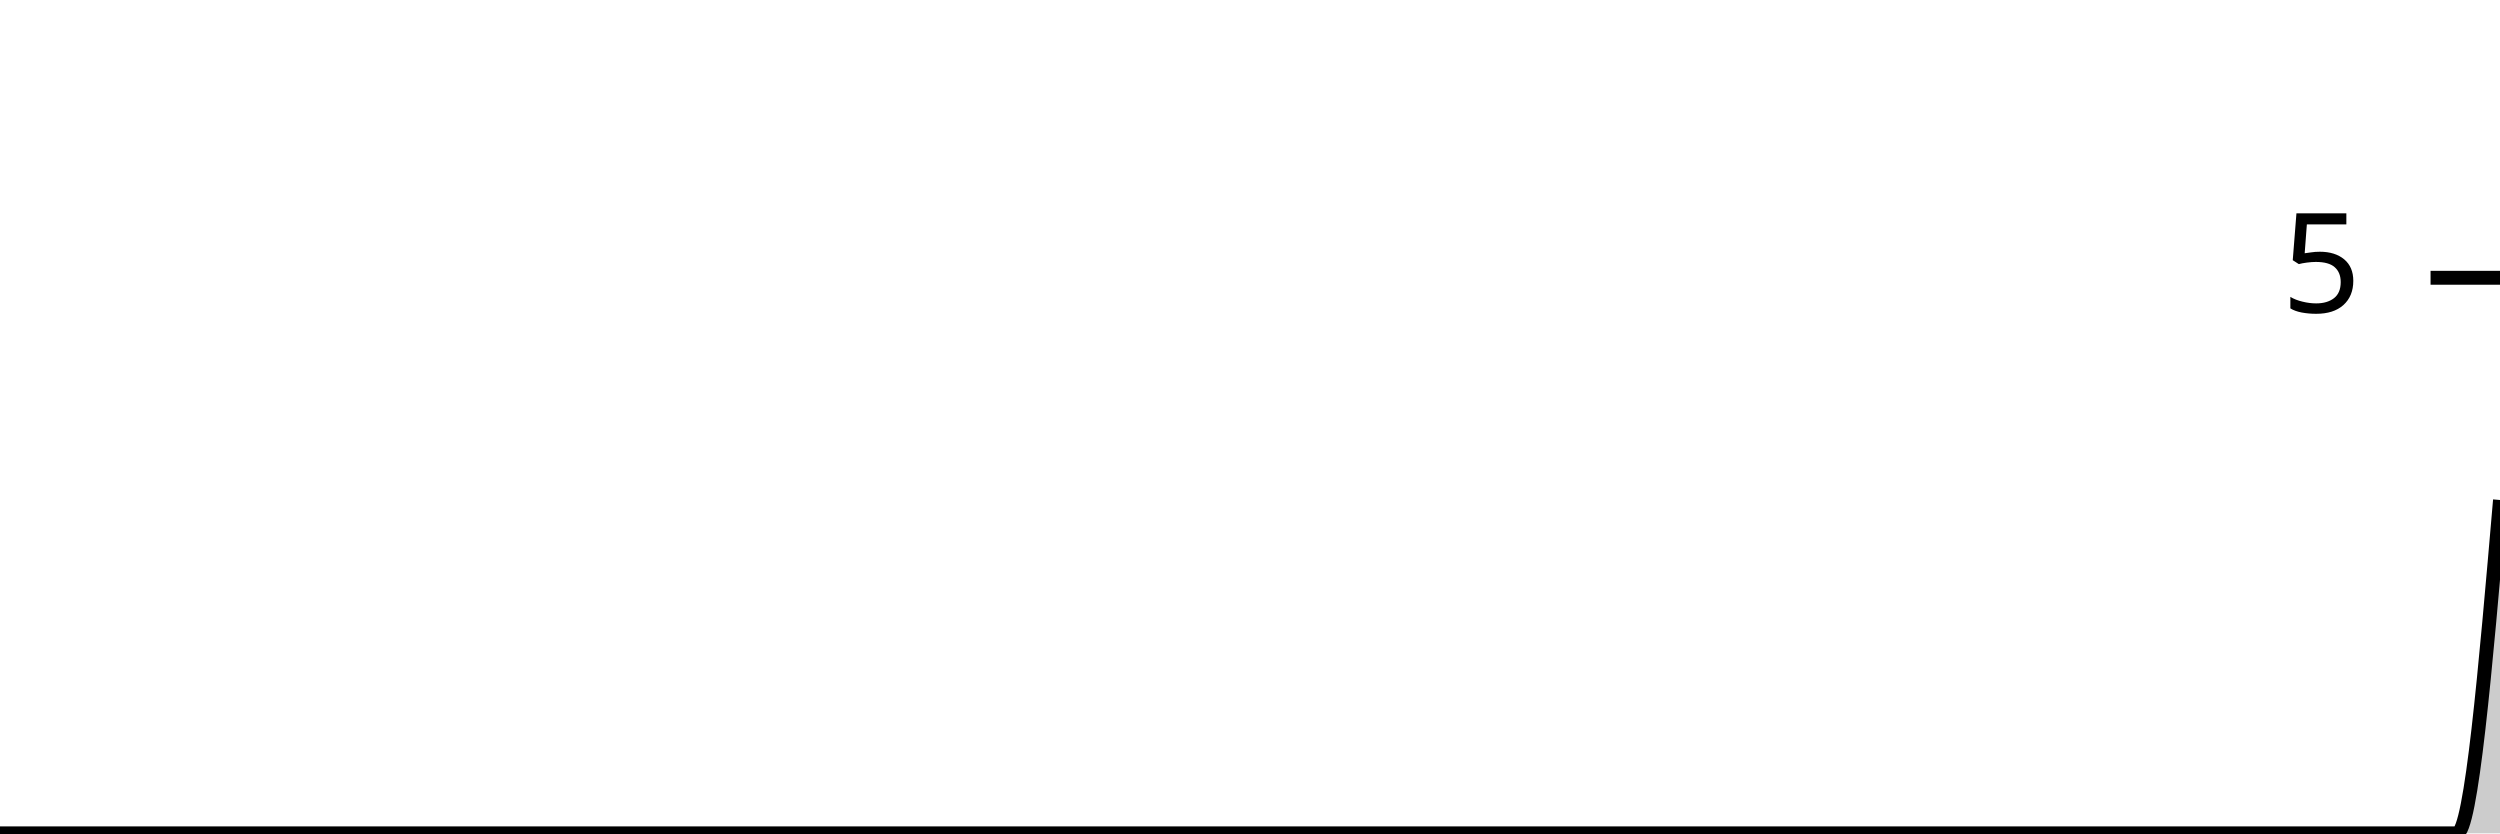
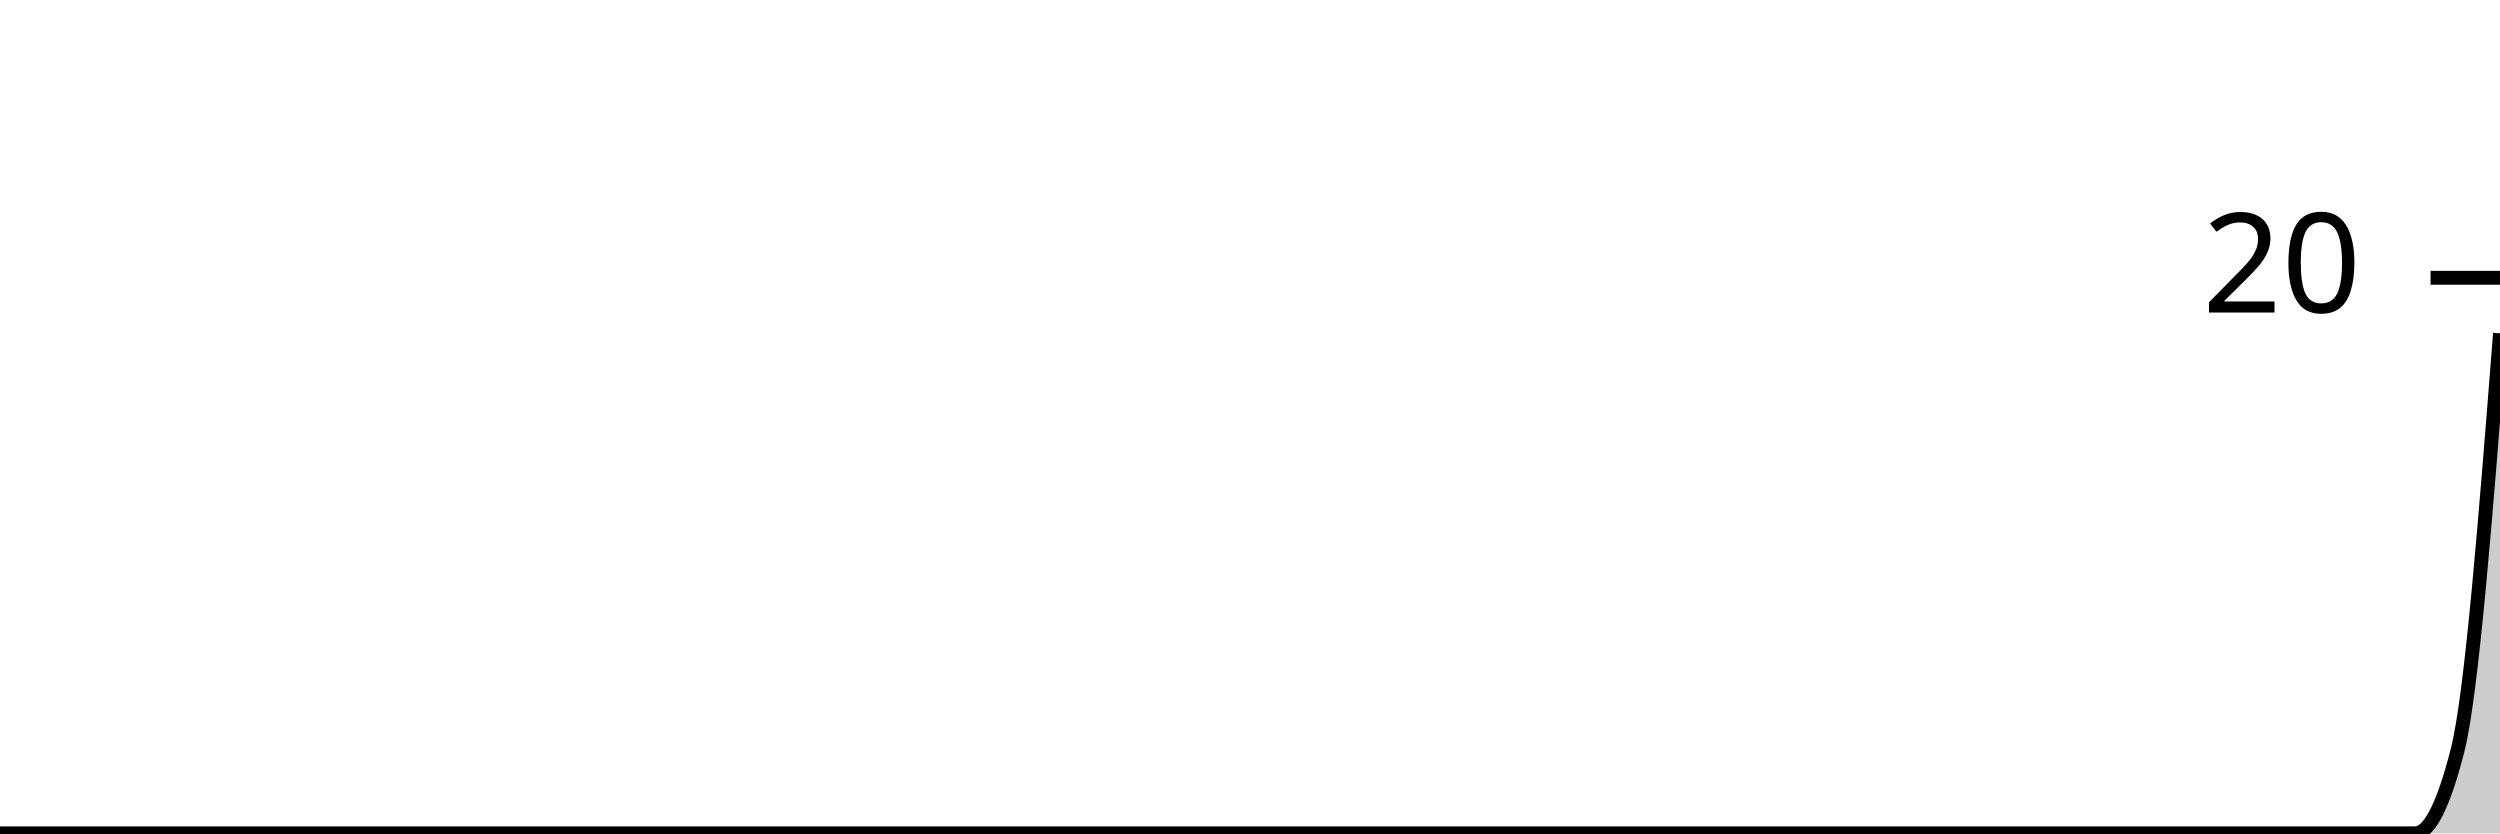
<svg xmlns="http://www.w3.org/2000/svg" viewBox="0 0 180 60">
  <g transform="translate(0,20)">
-     <path class="area" fill="rgba(0, 0, 0, 0.2)" d="M0,40C1.034,40,2.069,40,3.103,40C4.138,40,5.172,40,6.207,40C7.241,40,8.276,40,9.31,40C10.345,40,11.379,40,12.414,40C13.448,40,14.483,40,15.517,40C16.552,40,17.586,40,18.621,40C19.655,40,20.69,40,21.724,40C22.759,40,23.793,40,24.828,40C25.862,40,26.897,40,27.931,40C28.966,40,30,40,31.034,40C32.069,40,33.103,40,34.138,40C35.172,40,36.207,40,37.241,40C38.276,40,39.31,40,40.345,40C41.379,40,42.414,40,43.448,40C44.483,40,45.517,40,46.552,40C47.586,40,48.621,40,49.655,40C50.69,40,51.724,40,52.759,40C53.793,40,54.828,40,55.862,40C56.897,40,57.931,40,58.966,40C60,40,61.034,40,62.069,40C63.103,40,64.138,40,65.172,40C66.207,40,67.241,40,68.276,40C69.31,40,70.345,40,71.379,40C72.414,40,73.448,40,74.483,40C75.517,40,76.552,40,77.586,40C78.621,40,79.655,40,80.69,40C81.724,40,82.759,40,83.793,40C84.828,40,85.862,40,86.897,40C87.931,40,88.966,40,90,40C91.034,40,92.069,40,93.103,40C94.138,40,95.172,40,96.207,40C97.241,40,98.276,40,99.31,40C100.345,40,101.379,40,102.414,40C103.448,40,104.483,40,105.517,40C106.552,40,107.586,40,108.621,40C109.655,40,110.69,40,111.724,40C112.759,40,113.793,40,114.828,40C115.862,40,116.897,40,117.931,40C118.966,40,120,40,121.034,40C122.069,40,123.103,40,124.138,40C125.172,40,126.207,40,127.241,40C128.276,40,129.31,40,130.345,40C131.379,40,132.414,40,133.448,40C134.483,40,135.517,40,136.552,40C137.586,40,138.621,40,139.655,40C140.69,40,141.724,40,142.759,40C143.793,40,144.828,40,145.862,40C146.897,40,147.931,40,148.966,40C150,40,151.034,40,152.069,40C153.103,40,154.138,40,155.172,40C156.207,40,157.241,40,158.276,40C159.31,40,160.345,40,161.379,40C162.414,40,163.448,40,164.483,40C165.517,40,166.552,40,167.586,40C168.621,40,169.655,40,170.69,40C171.724,40,172.759,40,173.793,40C174.828,40,175.862,40,176.897,40C177.931,40,178.966,28,180,16L180,40C178.966,40,177.931,40,176.897,40C175.862,40,174.828,40,173.793,40C172.759,40,171.724,40,170.69,40C169.655,40,168.621,40,167.586,40C166.552,40,165.517,40,164.483,40C163.448,40,162.414,40,161.379,40C160.345,40,159.31,40,158.276,40C157.241,40,156.207,40,155.172,40C154.138,40,153.103,40,152.069,40C151.034,40,150,40,148.966,40C147.931,40,146.897,40,145.862,40C144.828,40,143.793,40,142.759,40C141.724,40,140.69,40,139.655,40C138.621,40,137.586,40,136.552,40C135.517,40,134.483,40,133.448,40C132.414,40,131.379,40,130.345,40C129.31,40,128.276,40,127.241,40C126.207,40,125.172,40,124.138,40C123.103,40,122.069,40,121.034,40C120,40,118.966,40,117.931,40C116.897,40,115.862,40,114.828,40C113.793,40,112.759,40,111.724,40C110.69,40,109.655,40,108.621,40C107.586,40,106.552,40,105.517,40C104.483,40,103.448,40,102.414,40C101.379,40,100.345,40,99.31,40C98.276,40,97.241,40,96.207,40C95.172,40,94.138,40,93.103,40C92.069,40,91.034,40,90,40C88.966,40,87.931,40,86.897,40C85.862,40,84.828,40,83.793,40C82.759,40,81.724,40,80.69,40C79.655,40,78.621,40,77.586,40C76.552,40,75.517,40,74.483,40C73.448,40,72.414,40,71.379,40C70.345,40,69.31,40,68.276,40C67.241,40,66.207,40,65.172,40C64.138,40,63.103,40,62.069,40C61.034,40,60,40,58.966,40C57.931,40,56.897,40,55.862,40C54.828,40,53.793,40,52.759,40C51.724,40,50.69,40,49.655,40C48.621,40,47.586,40,46.552,40C45.517,40,44.483,40,43.448,40C42.414,40,41.379,40,40.345,40C39.31,40,38.276,40,37.241,40C36.207,40,35.172,40,34.138,40C33.103,40,32.069,40,31.034,40C30,40,28.966,40,27.931,40C26.897,40,25.862,40,24.828,40C23.793,40,22.759,40,21.724,40C20.69,40,19.655,40,18.621,40C17.586,40,16.552,40,15.517,40C14.483,40,13.448,40,12.414,40C11.379,40,10.345,40,9.31,40C8.276,40,7.241,40,6.207,40C5.172,40,4.138,40,3.103,40C2.069,40,1.034,40,0,40Z" />
-     <path class="line" stroke="black" fill="none" d="M0,40C1.034,40,2.069,40,3.103,40C4.138,40,5.172,40,6.207,40C7.241,40,8.276,40,9.31,40C10.345,40,11.379,40,12.414,40C13.448,40,14.483,40,15.517,40C16.552,40,17.586,40,18.621,40C19.655,40,20.69,40,21.724,40C22.759,40,23.793,40,24.828,40C25.862,40,26.897,40,27.931,40C28.966,40,30,40,31.034,40C32.069,40,33.103,40,34.138,40C35.172,40,36.207,40,37.241,40C38.276,40,39.31,40,40.345,40C41.379,40,42.414,40,43.448,40C44.483,40,45.517,40,46.552,40C47.586,40,48.621,40,49.655,40C50.69,40,51.724,40,52.759,40C53.793,40,54.828,40,55.862,40C56.897,40,57.931,40,58.966,40C60,40,61.034,40,62.069,40C63.103,40,64.138,40,65.172,40C66.207,40,67.241,40,68.276,40C69.31,40,70.345,40,71.379,40C72.414,40,73.448,40,74.483,40C75.517,40,76.552,40,77.586,40C78.621,40,79.655,40,80.69,40C81.724,40,82.759,40,83.793,40C84.828,40,85.862,40,86.897,40C87.931,40,88.966,40,90,40C91.034,40,92.069,40,93.103,40C94.138,40,95.172,40,96.207,40C97.241,40,98.276,40,99.31,40C100.345,40,101.379,40,102.414,40C103.448,40,104.483,40,105.517,40C106.552,40,107.586,40,108.621,40C109.655,40,110.69,40,111.724,40C112.759,40,113.793,40,114.828,40C115.862,40,116.897,40,117.931,40C118.966,40,120,40,121.034,40C122.069,40,123.103,40,124.138,40C125.172,40,126.207,40,127.241,40C128.276,40,129.31,40,130.345,40C131.379,40,132.414,40,133.448,40C134.483,40,135.517,40,136.552,40C137.586,40,138.621,40,139.655,40C140.69,40,141.724,40,142.759,40C143.793,40,144.828,40,145.862,40C146.897,40,147.931,40,148.966,40C150,40,151.034,40,152.069,40C153.103,40,154.138,40,155.172,40C156.207,40,157.241,40,158.276,40C159.31,40,160.345,40,161.379,40C162.414,40,163.448,40,164.483,40C165.517,40,166.552,40,167.586,40C168.621,40,169.655,40,170.69,40C171.724,40,172.759,40,173.793,40C174.828,40,175.862,40,176.897,40C177.931,40,178.966,28,180,16" />
+     <path class="area" fill="rgba(0, 0, 0, 0.2)" d="M0,40C1.017,40,2.034,40,3.051,40C4.068,40,5.085,40,6.102,40C7.119,40,8.136,40,9.153,40C10.169,40,11.186,40,12.203,40C13.22,40,14.237,40,15.254,40C16.271,40,17.288,40,18.305,40C19.322,40,20.339,40,21.356,40C22.373,40,23.39,40,24.407,40C25.424,40,26.441,40,27.458,40C28.475,40,29.492,40,30.508,40C31.525,40,32.542,40,33.559,40C34.576,40,35.593,40,36.61,40C37.627,40,38.644,40,39.661,40C40.678,40,41.695,40,42.712,40C43.729,40,44.746,40,45.763,40C46.78,40,47.797,40,48.814,40C49.831,40,50.847,40,51.864,40C52.881,40,53.898,40,54.915,40C55.932,40,56.949,40,57.966,40C58.983,40,60,40,61.017,40C62.034,40,63.051,40,64.068,40C65.085,40,66.102,40,67.119,40C68.136,40,69.153,40,70.169,40C71.186,40,72.203,40,73.22,40C74.237,40,75.254,40,76.271,40C77.288,40,78.305,40,79.322,40C80.339,40,81.356,40,82.373,40C83.39,40,84.407,40,85.424,40C86.441,40,87.458,40,88.475,40C89.492,40,90.508,40,91.525,40C92.542,40,93.559,40,94.576,40C95.593,40,96.61,40,97.627,40C98.644,40,99.661,40,100.678,40C101.695,40,102.712,40,103.729,40C104.746,40,105.763,40,106.78,40C107.797,40,108.814,40,109.831,40C110.847,40,111.864,40,112.881,40C113.898,40,114.915,40,115.932,40C116.949,40,117.966,40,118.983,40C120,40,121.017,40,122.034,40C123.051,40,124.068,40,125.085,40C126.102,40,127.119,40,128.136,40C129.153,40,130.169,40,131.186,40C132.203,40,133.22,40,134.237,40C135.254,40,136.271,40,137.288,40C138.305,40,139.322,40,140.339,40C141.356,40,142.373,40,143.39,40C144.407,40,145.424,40,146.441,40C147.458,40,148.475,40,149.492,40C150.508,40,151.525,40,152.542,40C153.559,40,154.576,40,155.593,40C156.61,40,157.627,40,158.644,40C159.661,40,160.678,40,161.695,40C162.712,40,163.729,40,164.746,40C165.763,40,166.78,40,167.797,40C168.814,40,169.831,40,170.847,40C171.864,40,172.881,40,173.898,40C174.915,40,175.932,38,176.949,34C177.966,30,178.983,17,180,4L180,40C178.983,40,177.966,40,176.949,40C175.932,40,174.915,40,173.898,40C172.881,40,171.864,40,170.847,40C169.831,40,168.814,40,167.797,40C166.78,40,165.763,40,164.746,40C163.729,40,162.712,40,161.695,40C160.678,40,159.661,40,158.644,40C157.627,40,156.61,40,155.593,40C154.576,40,153.559,40,152.542,40C151.525,40,150.508,40,149.492,40C148.475,40,147.458,40,146.441,40C145.424,40,144.407,40,143.39,40C142.373,40,141.356,40,140.339,40C139.322,40,138.305,40,137.288,40C136.271,40,135.254,40,134.237,40C133.22,40,132.203,40,131.186,40C130.169,40,129.153,40,128.136,40C127.119,40,126.102,40,125.085,40C124.068,40,123.051,40,122.034,40C121.017,40,120,40,118.983,40C117.966,40,116.949,40,115.932,40C114.915,40,113.898,40,112.881,40C111.864,40,110.847,40,109.831,40C108.814,40,107.797,40,106.78,40C105.763,40,104.746,40,103.729,40C102.712,40,101.695,40,100.678,40C99.661,40,98.644,40,97.627,40C96.61,40,95.593,40,94.576,40C93.559,40,92.542,40,91.525,40C90.508,40,89.492,40,88.475,40C87.458,40,86.441,40,85.424,40C84.407,40,83.39,40,82.373,40C81.356,40,80.339,40,79.322,40C78.305,40,77.288,40,76.271,40C75.254,40,74.237,40,73.22,40C72.203,40,71.186,40,70.169,40C69.153,40,68.136,40,67.119,40C66.102,40,65.085,40,64.068,40C63.051,40,62.034,40,61.017,40C60,40,58.983,40,57.966,40C56.949,40,55.932,40,54.915,40C53.898,40,52.881,40,51.864,40C50.847,40,49.831,40,48.814,40C47.797,40,46.78,40,45.763,40C44.746,40,43.729,40,42.712,40C41.695,40,40.678,40,39.661,40C38.644,40,37.627,40,36.61,40C35.593,40,34.576,40,33.559,40C32.542,40,31.525,40,30.508,40C29.492,40,28.475,40,27.458,40C26.441,40,25.424,40,24.407,40C23.39,40,22.373,40,21.356,40C20.339,40,19.322,40,18.305,40C17.288,40,16.271,40,15.254,40C14.237,40,13.22,40,12.203,40C11.186,40,10.169,40,9.153,40C8.136,40,7.119,40,6.102,40C5.085,40,4.068,40,3.051,40C2.034,40,1.017,40,0,40Z" />
+     <path class="line" stroke="black" fill="none" d="M0,40C1.017,40,2.034,40,3.051,40C4.068,40,5.085,40,6.102,40C7.119,40,8.136,40,9.153,40C10.169,40,11.186,40,12.203,40C13.22,40,14.237,40,15.254,40C16.271,40,17.288,40,18.305,40C19.322,40,20.339,40,21.356,40C22.373,40,23.39,40,24.407,40C25.424,40,26.441,40,27.458,40C28.475,40,29.492,40,30.508,40C31.525,40,32.542,40,33.559,40C34.576,40,35.593,40,36.61,40C37.627,40,38.644,40,39.661,40C40.678,40,41.695,40,42.712,40C43.729,40,44.746,40,45.763,40C46.78,40,47.797,40,48.814,40C49.831,40,50.847,40,51.864,40C52.881,40,53.898,40,54.915,40C55.932,40,56.949,40,57.966,40C58.983,40,60,40,61.017,40C62.034,40,63.051,40,64.068,40C65.085,40,66.102,40,67.119,40C68.136,40,69.153,40,70.169,40C71.186,40,72.203,40,73.22,40C74.237,40,75.254,40,76.271,40C77.288,40,78.305,40,79.322,40C80.339,40,81.356,40,82.373,40C83.39,40,84.407,40,85.424,40C86.441,40,87.458,40,88.475,40C89.492,40,90.508,40,91.525,40C92.542,40,93.559,40,94.576,40C95.593,40,96.61,40,97.627,40C98.644,40,99.661,40,100.678,40C101.695,40,102.712,40,103.729,40C104.746,40,105.763,40,106.78,40C107.797,40,108.814,40,109.831,40C110.847,40,111.864,40,112.881,40C113.898,40,114.915,40,115.932,40C116.949,40,117.966,40,118.983,40C120,40,121.017,40,122.034,40C123.051,40,124.068,40,125.085,40C126.102,40,127.119,40,128.136,40C129.153,40,130.169,40,131.186,40C132.203,40,133.22,40,134.237,40C135.254,40,136.271,40,137.288,40C138.305,40,139.322,40,140.339,40C141.356,40,142.373,40,143.39,40C144.407,40,145.424,40,146.441,40C147.458,40,148.475,40,149.492,40C150.508,40,151.525,40,152.542,40C153.559,40,154.576,40,155.593,40C156.61,40,157.627,40,158.644,40C159.661,40,160.678,40,161.695,40C162.712,40,163.729,40,164.746,40C165.763,40,166.78,40,167.797,40C168.814,40,169.831,40,170.847,40C171.864,40,172.881,40,173.898,40C174.915,40,175.932,38,176.949,34C177.966,30,178.983,17,180,4" />
    <path class="axis-ceiling" stroke-width="1" stroke="black" fill="none" d="M175,0L180,0" />
-     <text class="axis-ceiling-label" font-family="sans-serif" text-anchor="end" font-size="10px" x="170" y="2.5">5</text>
+     <text class="axis-ceiling-label" font-family="sans-serif" text-anchor="end" font-size="10px" x="170" y="2.5">20</text>
  </g>
</svg>
